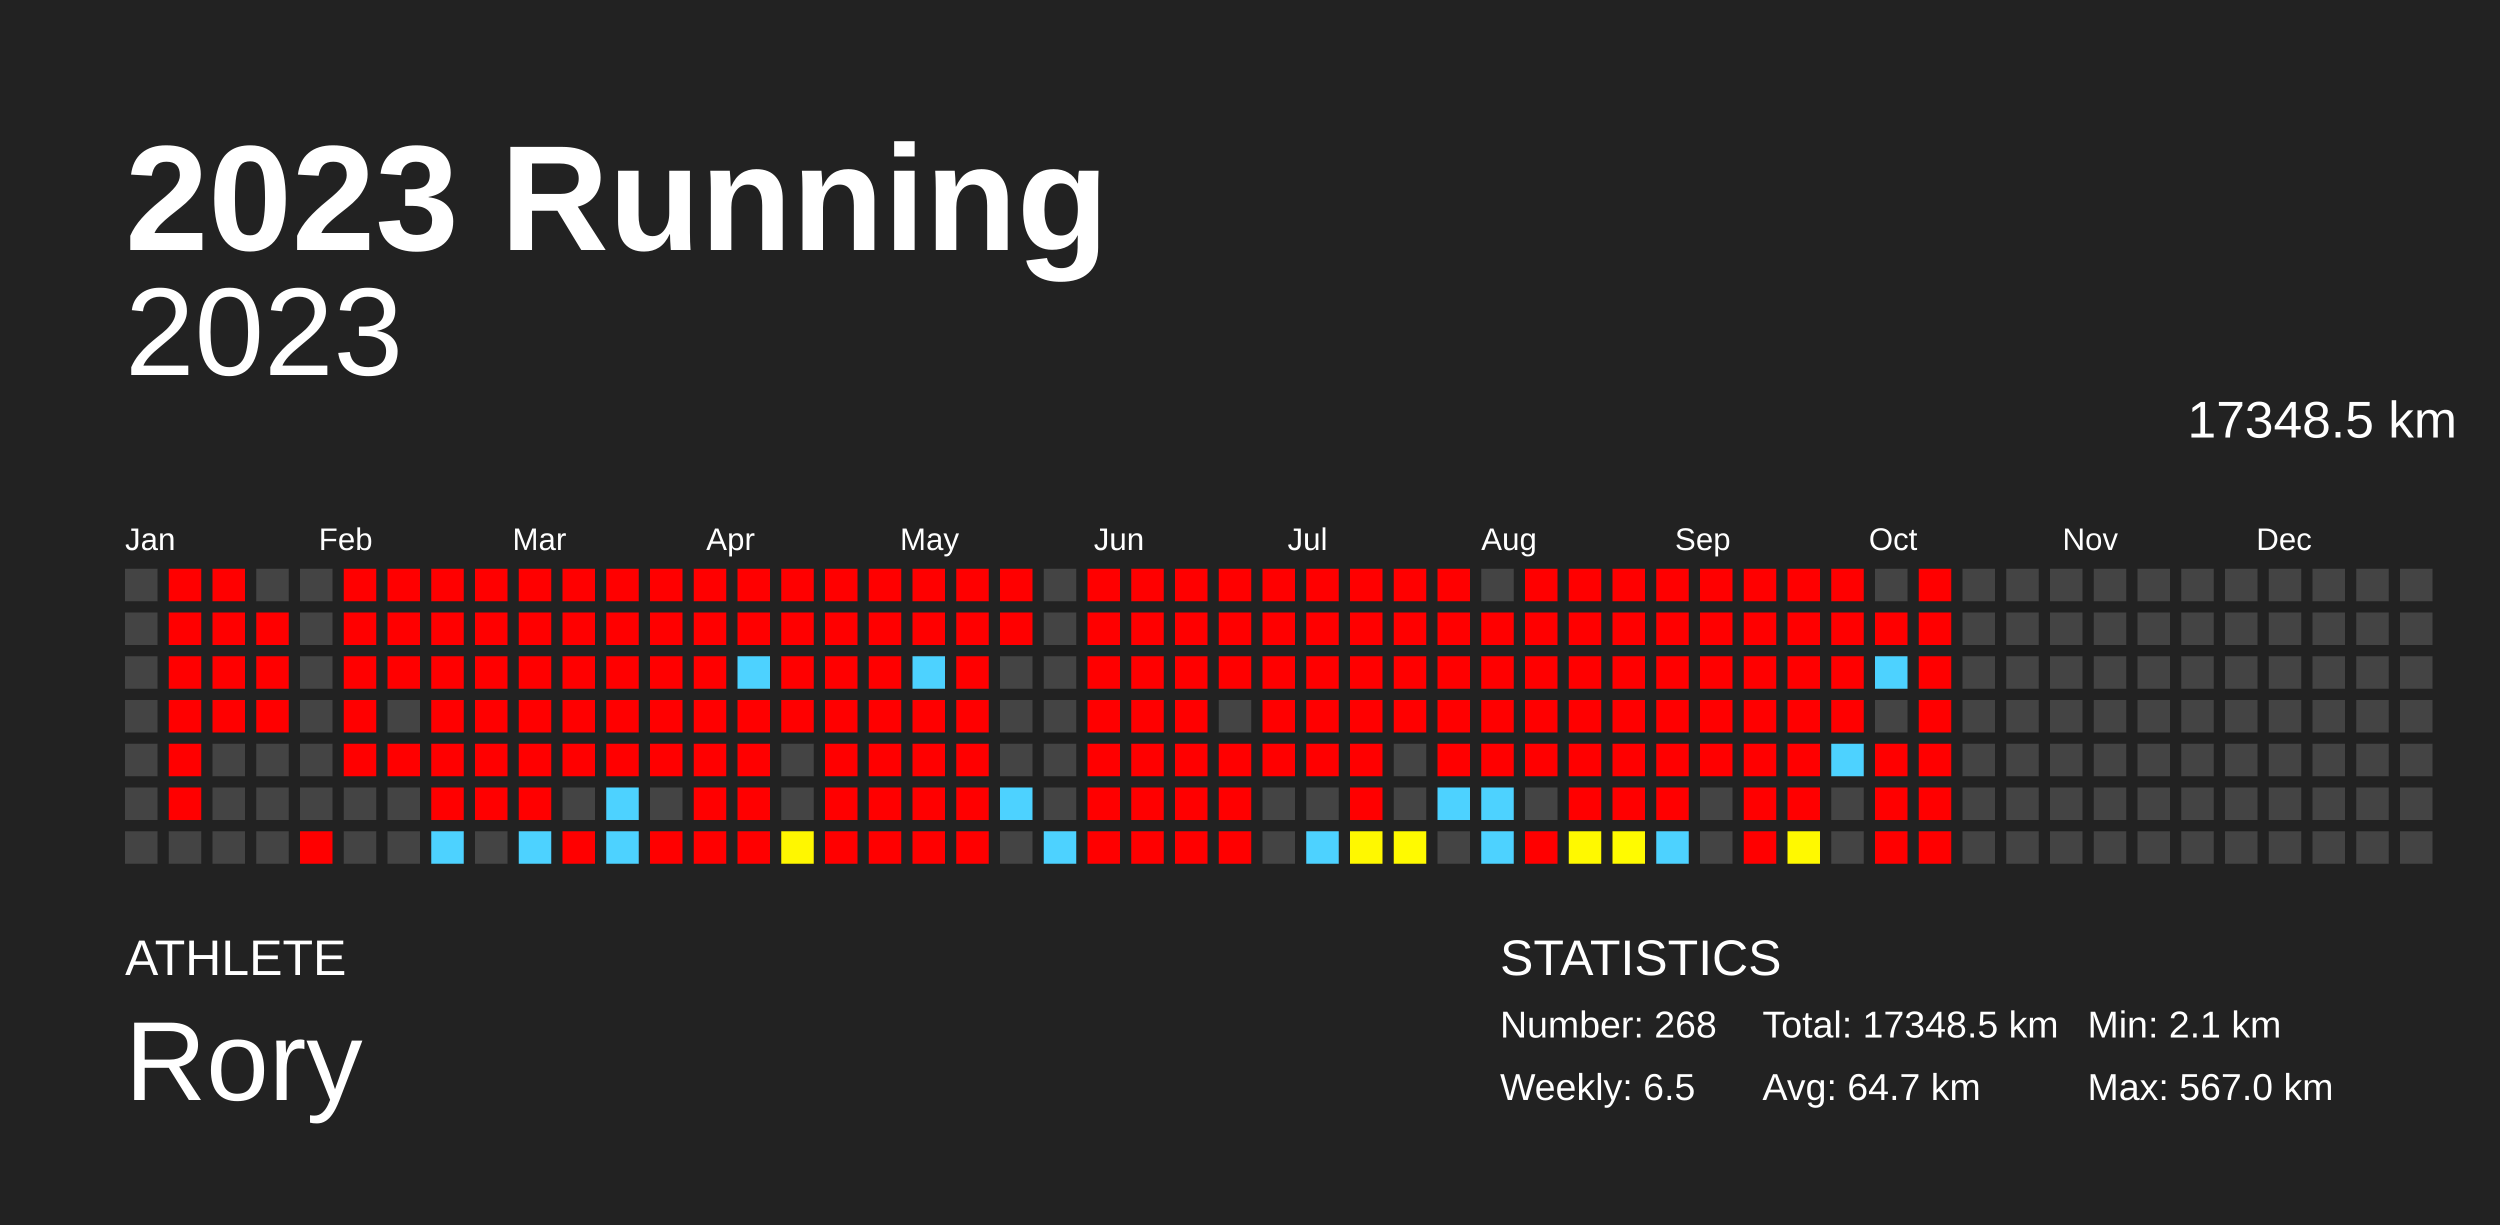
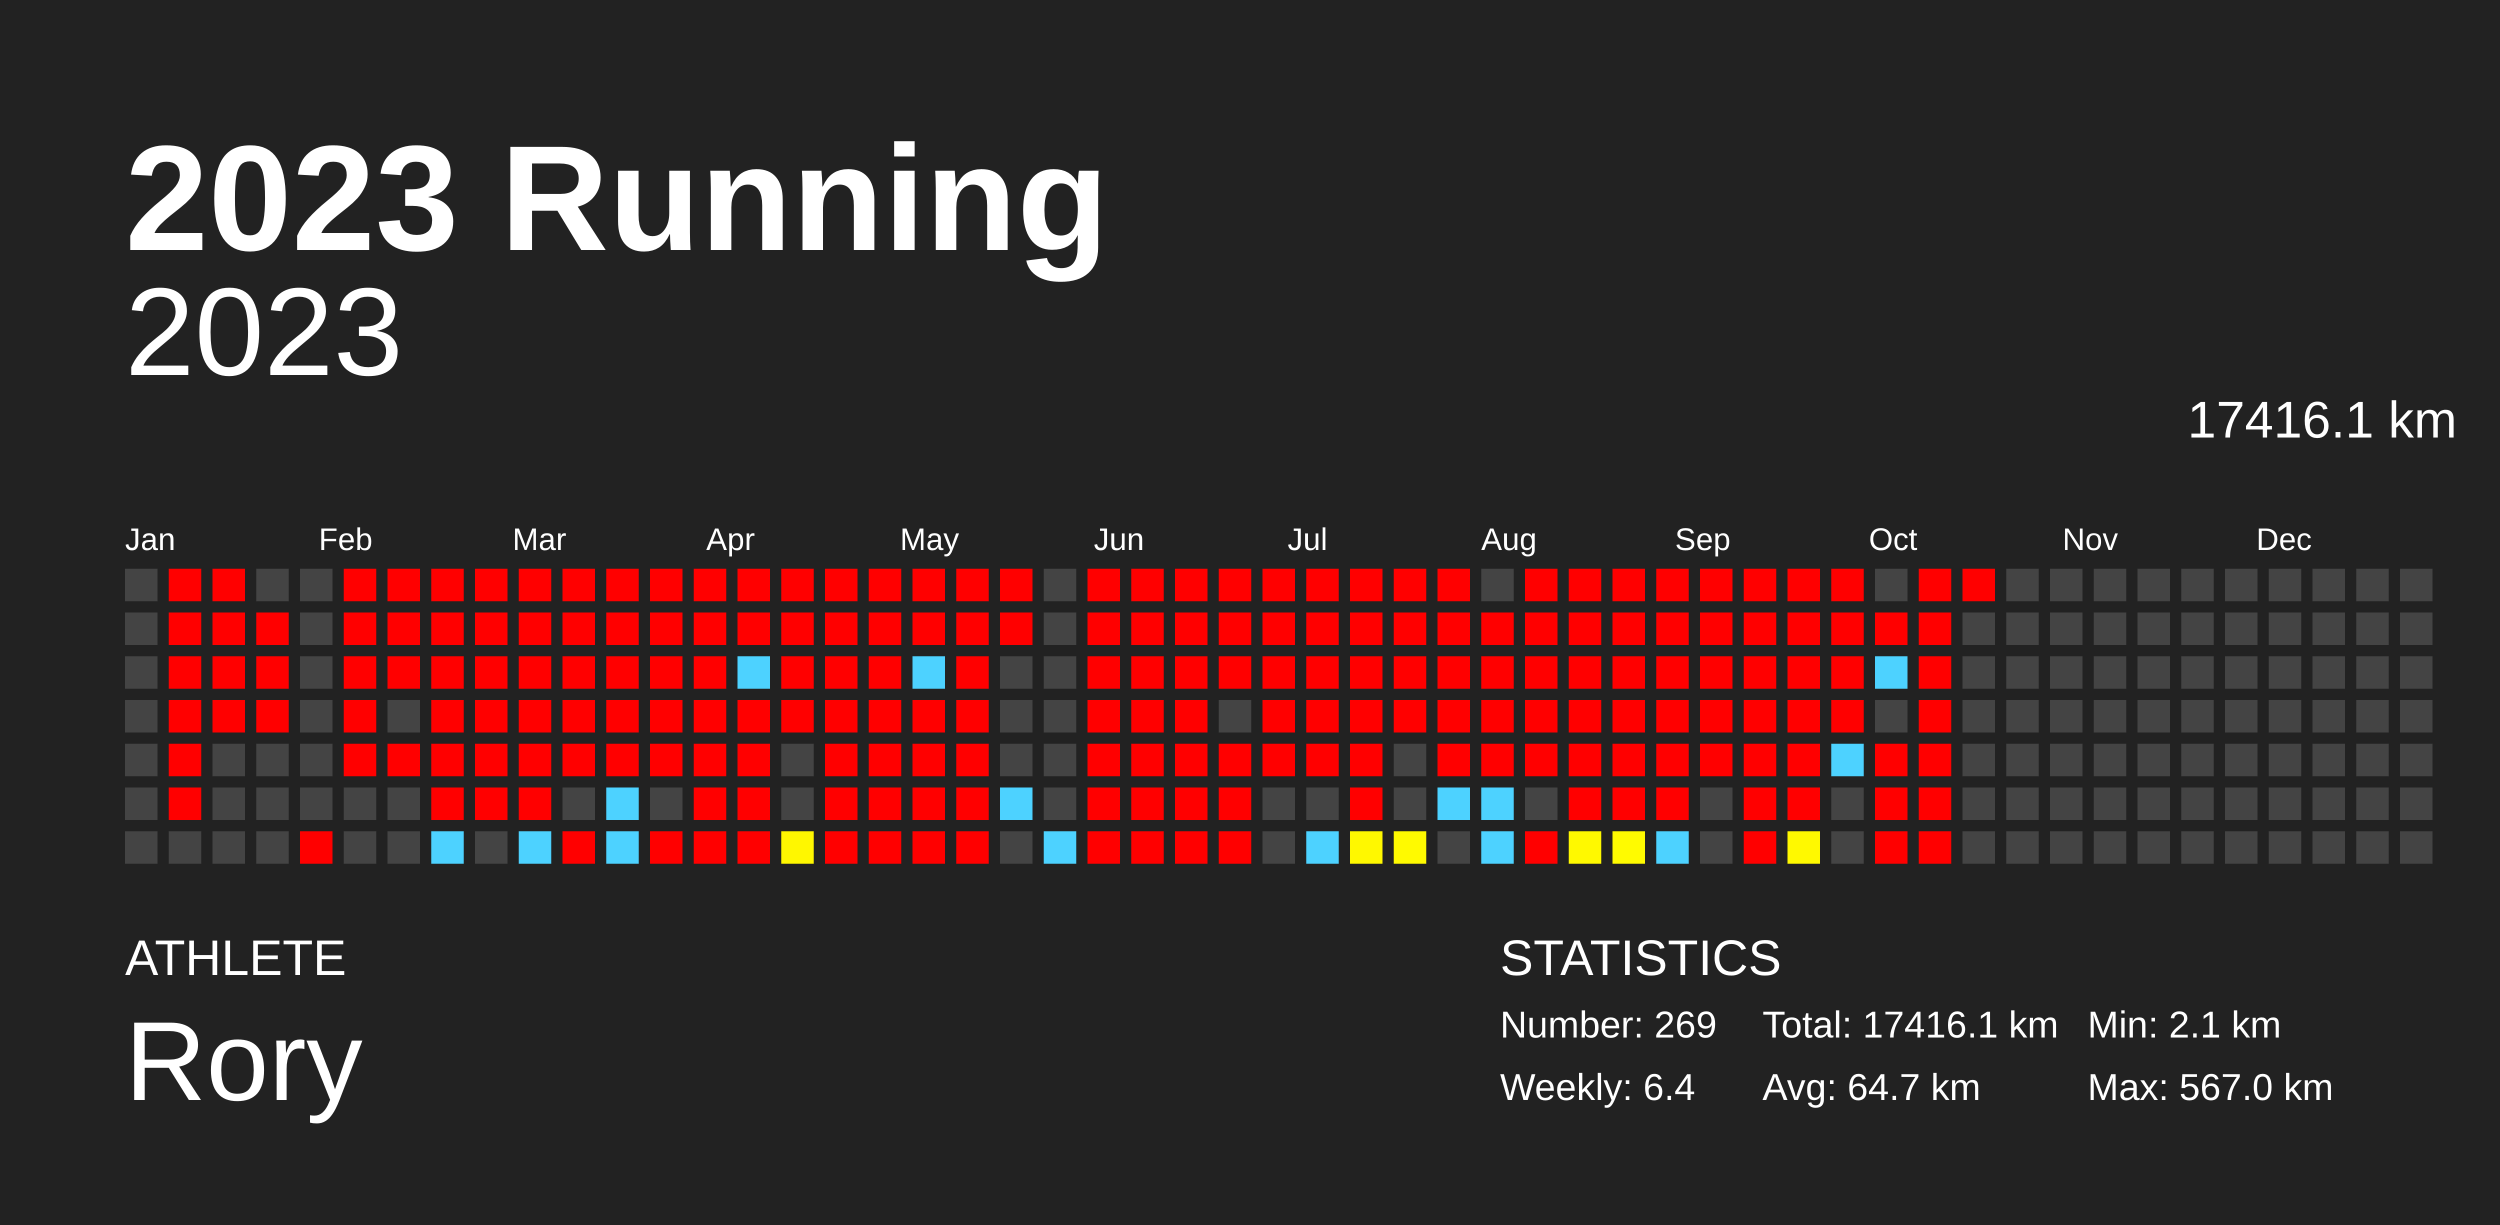
<svg xmlns="http://www.w3.org/2000/svg" baseProfile="full" height="98mm" version="1.1" viewBox="0,0,200,98" width="200mm">
  <defs />
  <rect fill="#222222" height="98" width="200" x="0" y="0" />
  <text fill="#FFFFFF" style="font-size:12px; font-family:Arial; font-weight:bold;" x="10" y="20">2023 Running</text>
  <text fill="#FFFFFF" style="font-size:4px; font-family:Arial" x="10" y="78">ATHLETE</text>
  <text fill="#FFFFFF" style="font-size:9px; font-family:Arial" x="10" y="88">Rory</text>
  <text fill="#FFFFFF" style="font-size:4px; font-family:Arial" x="120" y="78">STATISTICS</text>
-   <text fill="#FFFFFF" style="font-size:3px; font-family:Arial" x="120" y="83">Number: 268</text>
-   <text fill="#FFFFFF" style="font-size:3px; font-family:Arial" x="120" y="88">Weekly: 6.5</text>
-   <text fill="#FFFFFF" style="font-size:3px; font-family:Arial" x="141" y="83">Total: 17348.5 km</text>
+   <text fill="#FFFFFF" style="font-size:3px; font-family:Arial" x="120" y="83">Number: 269</text>
+   <text fill="#FFFFFF" style="font-size:3px; font-family:Arial" x="120" y="88">Weekly: 6.4</text>
+   <text fill="#FFFFFF" style="font-size:3px; font-family:Arial" x="141" y="83">Total: 17416.1 km</text>
  <text fill="#FFFFFF" style="font-size:3px; font-family:Arial" x="141" y="88">Avg: 64.7 km</text>
  <text fill="#FFFFFF" style="font-size:3px; font-family:Arial" x="167" y="83">Min: 2.1 km</text>
  <text fill="#FFFFFF" style="font-size:3px; font-family:Arial" x="167" y="88">Max: 567.0 km</text>
  <text alignment-baseline="hanging" fill="#FFFFFF" style="font-size:10.0px; font-family:Arial;" x="10" y="30">2023</text>
-   <text alignment-baseline="hanging" fill="#FFFFFF" style="font-size:4.125px; font-family:Arial;" x="175" y="35">17348.5 km</text>
+   <text alignment-baseline="hanging" fill="#FFFFFF" style="font-size:4.125px; font-family:Arial;" x="175" y="35">17416.1 km</text>
  <text fill="#FFFFFF" style="font-size:2.5px; font-family:Arial" x="10.0" y="44">Jan</text>
  <text fill="#FFFFFF" style="font-size:2.5px; font-family:Arial" x="25.5" y="44">Feb</text>
  <text fill="#FFFFFF" style="font-size:2.5px; font-family:Arial" x="41.0" y="44">Mar</text>
  <text fill="#FFFFFF" style="font-size:2.5px; font-family:Arial" x="56.5" y="44">Apr</text>
  <text fill="#FFFFFF" style="font-size:2.5px; font-family:Arial" x="72.0" y="44">May</text>
  <text fill="#FFFFFF" style="font-size:2.5px; font-family:Arial" x="87.5" y="44">Jun</text>
  <text fill="#FFFFFF" style="font-size:2.5px; font-family:Arial" x="103.0" y="44">Jul</text>
  <text fill="#FFFFFF" style="font-size:2.5px; font-family:Arial" x="118.5" y="44">Aug</text>
  <text fill="#FFFFFF" style="font-size:2.5px; font-family:Arial" x="134.0" y="44">Sep</text>
  <text fill="#FFFFFF" style="font-size:2.5px; font-family:Arial" x="149.5" y="44">Oct</text>
  <text fill="#FFFFFF" style="font-size:2.5px; font-family:Arial" x="165.0" y="44">Nov</text>
  <text fill="#FFFFFF" style="font-size:2.5px; font-family:Arial" x="180.5" y="44">Dec</text>
  <rect fill="#444444" height="2.6" width="2.6" x="10.0" y="45.5" />
  <rect fill="#444444" height="2.6" width="2.6" x="10.0" y="49.0" />
  <rect fill="#444444" height="2.6" width="2.6" x="10.0" y="52.5" />
  <rect fill="#444444" height="2.6" width="2.6" x="10.0" y="56.0" />
  <rect fill="#444444" height="2.6" width="2.6" x="10.0" y="59.5" />
  <rect fill="#444444" height="2.6" width="2.6" x="10.0" y="63.0" />
  <rect fill="#444444" height="2.6" width="2.6" x="10.0" y="66.5" />
  <rect fill="red" height="2.6" width="2.6" x="13.5" y="45.5" />
  <rect fill="red" height="2.6" width="2.6" x="13.5" y="49.0" />
  <rect fill="red" height="2.6" width="2.6" x="13.5" y="52.5" />
  <rect fill="red" height="2.6" width="2.6" x="13.5" y="56.0" />
  <rect fill="red" height="2.6" width="2.6" x="13.5" y="59.5" />
  <rect fill="red" height="2.6" width="2.6" x="13.5" y="63.0" />
  <rect fill="#444444" height="2.6" width="2.6" x="13.5" y="66.5" />
  <rect fill="red" height="2.6" width="2.6" x="17.0" y="45.5" />
  <rect fill="red" height="2.6" width="2.6" x="17.0" y="49.0" />
  <rect fill="red" height="2.6" width="2.6" x="17.0" y="52.5" />
  <rect fill="red" height="2.6" width="2.6" x="17.0" y="56.0" />
  <rect fill="#444444" height="2.6" width="2.6" x="17.0" y="59.5" />
  <rect fill="#444444" height="2.6" width="2.6" x="17.0" y="63.0" />
  <rect fill="#444444" height="2.6" width="2.6" x="17.0" y="66.5" />
  <rect fill="#444444" height="2.6" width="2.6" x="20.5" y="45.5" />
  <rect fill="red" height="2.6" width="2.6" x="20.5" y="49.0" />
  <rect fill="red" height="2.6" width="2.6" x="20.5" y="52.5" />
  <rect fill="red" height="2.6" width="2.6" x="20.5" y="56.0" />
  <rect fill="#444444" height="2.6" width="2.6" x="20.5" y="59.5" />
  <rect fill="#444444" height="2.6" width="2.6" x="20.5" y="63.0" />
  <rect fill="#444444" height="2.6" width="2.6" x="20.5" y="66.5" />
  <rect fill="#444444" height="2.6" width="2.6" x="24.0" y="45.5" />
  <rect fill="#444444" height="2.6" width="2.6" x="24.0" y="49.0" />
  <rect fill="#444444" height="2.6" width="2.6" x="24.0" y="52.5" />
  <rect fill="#444444" height="2.6" width="2.6" x="24.0" y="56.0" />
  <rect fill="#444444" height="2.6" width="2.6" x="24.0" y="59.5" />
  <rect fill="#444444" height="2.6" width="2.6" x="24.0" y="63.0" />
  <rect fill="red" height="2.6" width="2.6" x="24.0" y="66.5" />
  <rect fill="red" height="2.6" width="2.6" x="27.5" y="45.5" />
  <rect fill="red" height="2.6" width="2.6" x="27.5" y="49.0" />
  <rect fill="red" height="2.6" width="2.6" x="27.5" y="52.5" />
  <rect fill="red" height="2.6" width="2.6" x="27.5" y="56.0" />
  <rect fill="red" height="2.6" width="2.6" x="27.5" y="59.5" />
  <rect fill="#444444" height="2.6" width="2.6" x="27.5" y="63.0" />
  <rect fill="#444444" height="2.6" width="2.6" x="27.5" y="66.5" />
  <rect fill="red" height="2.6" width="2.6" x="31.0" y="45.5" />
  <rect fill="red" height="2.6" width="2.6" x="31.0" y="49.0" />
  <rect fill="red" height="2.6" width="2.6" x="31.0" y="52.5" />
  <rect fill="#444444" height="2.6" width="2.6" x="31.0" y="56.0" />
  <rect fill="red" height="2.6" width="2.6" x="31.0" y="59.5" />
  <rect fill="#444444" height="2.6" width="2.6" x="31.0" y="63.0" />
  <rect fill="#444444" height="2.6" width="2.6" x="31.0" y="66.5" />
  <rect fill="red" height="2.6" width="2.6" x="34.5" y="45.5" />
  <rect fill="red" height="2.6" width="2.6" x="34.5" y="49.0" />
  <rect fill="red" height="2.6" width="2.6" x="34.5" y="52.5" />
  <rect fill="red" height="2.6" width="2.6" x="34.5" y="56.0" />
  <rect fill="red" height="2.6" width="2.6" x="34.5" y="59.5" />
  <rect fill="red" height="2.6" width="2.6" x="34.5" y="63.0" />
  <rect fill="#4dd2ff" height="2.6" width="2.6" x="34.5" y="66.5" />
  <rect fill="red" height="2.6" width="2.6" x="38.0" y="45.5" />
  <rect fill="red" height="2.6" width="2.6" x="38.0" y="49.0" />
  <rect fill="red" height="2.6" width="2.6" x="38.0" y="52.5" />
  <rect fill="red" height="2.6" width="2.6" x="38.0" y="56.0" />
  <rect fill="red" height="2.6" width="2.6" x="38.0" y="59.5" />
  <rect fill="red" height="2.6" width="2.6" x="38.0" y="63.0" />
  <rect fill="#444444" height="2.6" width="2.6" x="38.0" y="66.5" />
  <rect fill="red" height="2.6" width="2.6" x="41.5" y="45.5" />
  <rect fill="red" height="2.6" width="2.6" x="41.5" y="49.0" />
  <rect fill="red" height="2.6" width="2.6" x="41.5" y="52.5" />
  <rect fill="red" height="2.6" width="2.6" x="41.5" y="56.0" />
  <rect fill="red" height="2.6" width="2.6" x="41.5" y="59.5" />
  <rect fill="red" height="2.6" width="2.6" x="41.5" y="63.0" />
  <rect fill="#4dd2ff" height="2.6" width="2.6" x="41.5" y="66.5" />
  <rect fill="red" height="2.6" width="2.6" x="45.0" y="45.5" />
  <rect fill="red" height="2.6" width="2.6" x="45.0" y="49.0" />
  <rect fill="red" height="2.6" width="2.6" x="45.0" y="52.5" />
  <rect fill="red" height="2.6" width="2.6" x="45.0" y="56.0" />
  <rect fill="red" height="2.6" width="2.6" x="45.0" y="59.5" />
  <rect fill="#444444" height="2.6" width="2.6" x="45.0" y="63.0" />
  <rect fill="red" height="2.6" width="2.6" x="45.0" y="66.5" />
  <rect fill="red" height="2.6" width="2.6" x="48.5" y="45.5" />
  <rect fill="red" height="2.6" width="2.6" x="48.5" y="49.0" />
  <rect fill="red" height="2.6" width="2.6" x="48.5" y="52.5" />
  <rect fill="red" height="2.6" width="2.6" x="48.5" y="56.0" />
  <rect fill="red" height="2.6" width="2.6" x="48.5" y="59.5" />
  <rect fill="#4dd2ff" height="2.6" width="2.6" x="48.5" y="63.0" />
  <rect fill="#4dd2ff" height="2.6" width="2.6" x="48.5" y="66.5" />
  <rect fill="red" height="2.6" width="2.6" x="52.0" y="45.5" />
  <rect fill="red" height="2.6" width="2.6" x="52.0" y="49.0" />
  <rect fill="red" height="2.6" width="2.6" x="52.0" y="52.5" />
  <rect fill="red" height="2.6" width="2.6" x="52.0" y="56.0" />
  <rect fill="red" height="2.6" width="2.6" x="52.0" y="59.5" />
  <rect fill="#444444" height="2.6" width="2.6" x="52.0" y="63.0" />
  <rect fill="red" height="2.6" width="2.6" x="52.0" y="66.5" />
  <rect fill="red" height="2.6" width="2.6" x="55.5" y="45.5" />
  <rect fill="red" height="2.6" width="2.6" x="55.5" y="49.0" />
  <rect fill="red" height="2.6" width="2.6" x="55.5" y="52.5" />
  <rect fill="red" height="2.6" width="2.6" x="55.5" y="56.0" />
  <rect fill="red" height="2.6" width="2.6" x="55.5" y="59.5" />
  <rect fill="red" height="2.6" width="2.6" x="55.5" y="63.0" />
  <rect fill="red" height="2.6" width="2.6" x="55.5" y="66.5" />
  <rect fill="red" height="2.6" width="2.6" x="59.0" y="45.5" />
  <rect fill="red" height="2.6" width="2.6" x="59.0" y="49.0" />
  <rect fill="#4dd2ff" height="2.6" width="2.6" x="59.0" y="52.5" />
  <rect fill="red" height="2.6" width="2.6" x="59.0" y="56.0" />
  <rect fill="red" height="2.6" width="2.6" x="59.0" y="59.5" />
  <rect fill="red" height="2.6" width="2.6" x="59.0" y="63.0" />
  <rect fill="red" height="2.6" width="2.6" x="59.0" y="66.5" />
  <rect fill="red" height="2.6" width="2.6" x="62.5" y="45.5" />
  <rect fill="red" height="2.6" width="2.6" x="62.5" y="49.0" />
  <rect fill="red" height="2.6" width="2.6" x="62.5" y="52.5" />
  <rect fill="red" height="2.6" width="2.6" x="62.5" y="56.0" />
  <rect fill="#444444" height="2.6" width="2.6" x="62.5" y="59.5" />
  <rect fill="#444444" height="2.6" width="2.6" x="62.5" y="63.0" />
  <rect fill="#fff700" height="2.6" width="2.6" x="62.5" y="66.5" />
  <rect fill="red" height="2.6" width="2.6" x="66.0" y="45.5" />
  <rect fill="red" height="2.6" width="2.6" x="66.0" y="49.0" />
  <rect fill="red" height="2.6" width="2.6" x="66.0" y="52.5" />
  <rect fill="red" height="2.6" width="2.6" x="66.0" y="56.0" />
  <rect fill="red" height="2.6" width="2.6" x="66.0" y="59.5" />
  <rect fill="red" height="2.6" width="2.6" x="66.0" y="63.0" />
  <rect fill="red" height="2.6" width="2.6" x="66.0" y="66.5" />
  <rect fill="red" height="2.6" width="2.6" x="69.5" y="45.5" />
  <rect fill="red" height="2.6" width="2.6" x="69.5" y="49.0" />
  <rect fill="red" height="2.6" width="2.6" x="69.5" y="52.5" />
  <rect fill="red" height="2.6" width="2.6" x="69.5" y="56.0" />
  <rect fill="red" height="2.6" width="2.6" x="69.5" y="59.5" />
  <rect fill="red" height="2.6" width="2.6" x="69.5" y="63.0" />
  <rect fill="red" height="2.6" width="2.6" x="69.5" y="66.5" />
  <rect fill="red" height="2.6" width="2.6" x="73.0" y="45.5" />
  <rect fill="red" height="2.6" width="2.6" x="73.0" y="49.0" />
  <rect fill="#4dd2ff" height="2.6" width="2.6" x="73.0" y="52.5" />
  <rect fill="red" height="2.6" width="2.6" x="73.0" y="56.0" />
  <rect fill="red" height="2.6" width="2.6" x="73.0" y="59.5" />
  <rect fill="red" height="2.6" width="2.6" x="73.0" y="63.0" />
  <rect fill="red" height="2.6" width="2.6" x="73.0" y="66.5" />
  <rect fill="red" height="2.6" width="2.6" x="76.5" y="45.5" />
  <rect fill="red" height="2.6" width="2.6" x="76.5" y="49.0" />
  <rect fill="red" height="2.6" width="2.6" x="76.5" y="52.5" />
  <rect fill="red" height="2.6" width="2.6" x="76.5" y="56.0" />
  <rect fill="red" height="2.6" width="2.6" x="76.5" y="59.5" />
  <rect fill="red" height="2.6" width="2.6" x="76.5" y="63.0" />
  <rect fill="red" height="2.6" width="2.6" x="76.5" y="66.5" />
  <rect fill="red" height="2.6" width="2.6" x="80.0" y="45.5" />
  <rect fill="red" height="2.6" width="2.6" x="80.0" y="49.0" />
  <rect fill="#444444" height="2.6" width="2.6" x="80.0" y="52.5" />
  <rect fill="#444444" height="2.6" width="2.6" x="80.0" y="56.0" />
  <rect fill="#444444" height="2.6" width="2.6" x="80.0" y="59.5" />
  <rect fill="#4dd2ff" height="2.6" width="2.6" x="80.0" y="63.0" />
  <rect fill="#444444" height="2.6" width="2.6" x="80.0" y="66.5" />
  <rect fill="#444444" height="2.6" width="2.6" x="83.5" y="45.5" />
  <rect fill="#444444" height="2.6" width="2.6" x="83.5" y="49.0" />
  <rect fill="#444444" height="2.6" width="2.6" x="83.5" y="52.5" />
  <rect fill="#444444" height="2.6" width="2.6" x="83.5" y="56.0" />
  <rect fill="#444444" height="2.6" width="2.6" x="83.5" y="59.5" />
  <rect fill="#444444" height="2.6" width="2.6" x="83.5" y="63.0" />
  <rect fill="#4dd2ff" height="2.6" width="2.6" x="83.5" y="66.5" />
  <rect fill="red" height="2.6" width="2.6" x="87.0" y="45.5" />
  <rect fill="red" height="2.6" width="2.6" x="87.0" y="49.0" />
  <rect fill="red" height="2.6" width="2.6" x="87.0" y="52.5" />
  <rect fill="red" height="2.6" width="2.6" x="87.0" y="56.0" />
  <rect fill="red" height="2.6" width="2.6" x="87.0" y="59.5" />
  <rect fill="red" height="2.6" width="2.6" x="87.0" y="63.0" />
  <rect fill="red" height="2.6" width="2.6" x="87.0" y="66.5" />
  <rect fill="red" height="2.6" width="2.6" x="90.5" y="45.5" />
  <rect fill="red" height="2.6" width="2.6" x="90.5" y="49.0" />
  <rect fill="red" height="2.6" width="2.6" x="90.5" y="52.5" />
  <rect fill="red" height="2.6" width="2.6" x="90.5" y="56.0" />
  <rect fill="red" height="2.6" width="2.6" x="90.5" y="59.5" />
  <rect fill="red" height="2.6" width="2.6" x="90.5" y="63.0" />
  <rect fill="red" height="2.6" width="2.6" x="90.5" y="66.5" />
  <rect fill="red" height="2.6" width="2.6" x="94.0" y="45.5" />
  <rect fill="red" height="2.6" width="2.6" x="94.0" y="49.0" />
  <rect fill="red" height="2.6" width="2.6" x="94.0" y="52.5" />
  <rect fill="red" height="2.6" width="2.6" x="94.0" y="56.0" />
  <rect fill="red" height="2.6" width="2.6" x="94.0" y="59.5" />
  <rect fill="red" height="2.6" width="2.6" x="94.0" y="63.0" />
  <rect fill="red" height="2.6" width="2.6" x="94.0" y="66.5" />
  <rect fill="red" height="2.6" width="2.6" x="97.5" y="45.5" />
  <rect fill="red" height="2.6" width="2.6" x="97.5" y="49.0" />
  <rect fill="red" height="2.6" width="2.6" x="97.5" y="52.5" />
  <rect fill="#444444" height="2.6" width="2.6" x="97.5" y="56.0" />
  <rect fill="red" height="2.6" width="2.6" x="97.5" y="59.5" />
  <rect fill="red" height="2.6" width="2.6" x="97.5" y="63.0" />
  <rect fill="red" height="2.6" width="2.6" x="97.5" y="66.5" />
  <rect fill="red" height="2.6" width="2.6" x="101.0" y="45.5" />
  <rect fill="red" height="2.6" width="2.6" x="101.0" y="49.0" />
  <rect fill="red" height="2.6" width="2.6" x="101.0" y="52.5" />
  <rect fill="red" height="2.6" width="2.6" x="101.0" y="56.0" />
  <rect fill="red" height="2.6" width="2.6" x="101.0" y="59.5" />
  <rect fill="#444444" height="2.6" width="2.6" x="101.0" y="63.0" />
  <rect fill="#444444" height="2.6" width="2.6" x="101.0" y="66.5" />
  <rect fill="red" height="2.6" width="2.6" x="104.5" y="45.5" />
  <rect fill="red" height="2.6" width="2.6" x="104.5" y="49.0" />
  <rect fill="red" height="2.6" width="2.6" x="104.5" y="52.5" />
  <rect fill="red" height="2.6" width="2.6" x="104.5" y="56.0" />
  <rect fill="red" height="2.6" width="2.6" x="104.5" y="59.5" />
  <rect fill="#444444" height="2.6" width="2.6" x="104.5" y="63.0" />
  <rect fill="#4dd2ff" height="2.6" width="2.6" x="104.5" y="66.5" />
  <rect fill="red" height="2.6" width="2.6" x="108.0" y="45.5" />
  <rect fill="red" height="2.6" width="2.6" x="108.0" y="49.0" />
  <rect fill="red" height="2.6" width="2.6" x="108.0" y="52.5" />
  <rect fill="red" height="2.6" width="2.6" x="108.0" y="56.0" />
  <rect fill="red" height="2.6" width="2.6" x="108.0" y="59.5" />
  <rect fill="red" height="2.6" width="2.6" x="108.0" y="63.0" />
  <rect fill="#fff800" height="2.6" width="2.6" x="108.0" y="66.5" />
  <rect fill="red" height="2.6" width="2.6" x="111.5" y="45.5" />
  <rect fill="red" height="2.6" width="2.6" x="111.5" y="49.0" />
  <rect fill="red" height="2.6" width="2.6" x="111.5" y="52.5" />
  <rect fill="red" height="2.6" width="2.6" x="111.5" y="56.0" />
  <rect fill="#444444" height="2.6" width="2.6" x="111.5" y="59.5" />
  <rect fill="#444444" height="2.6" width="2.6" x="111.5" y="63.0" />
  <rect fill="#fffa00" height="2.6" width="2.6" x="111.5" y="66.5" />
  <rect fill="red" height="2.6" width="2.6" x="115.0" y="45.5" />
  <rect fill="red" height="2.6" width="2.6" x="115.0" y="49.0" />
  <rect fill="red" height="2.6" width="2.6" x="115.0" y="52.5" />
  <rect fill="red" height="2.6" width="2.6" x="115.0" y="56.0" />
  <rect fill="red" height="2.6" width="2.6" x="115.0" y="59.5" />
  <rect fill="#4dd2ff" height="2.6" width="2.6" x="115.0" y="63.0" />
  <rect fill="#444444" height="2.6" width="2.6" x="115.0" y="66.5" />
  <rect fill="#444444" height="2.6" width="2.6" x="118.5" y="45.5" />
  <rect fill="red" height="2.6" width="2.6" x="118.5" y="49.0" />
  <rect fill="red" height="2.6" width="2.6" x="118.5" y="52.5" />
  <rect fill="red" height="2.6" width="2.6" x="118.5" y="56.0" />
  <rect fill="red" height="2.6" width="2.6" x="118.5" y="59.5" />
  <rect fill="#4dd2ff" height="2.6" width="2.6" x="118.5" y="63.0" />
  <rect fill="#4dd2ff" height="2.6" width="2.6" x="118.5" y="66.5" />
  <rect fill="red" height="2.6" width="2.6" x="122.0" y="45.5" />
  <rect fill="red" height="2.6" width="2.6" x="122.0" y="49.0" />
  <rect fill="red" height="2.6" width="2.6" x="122.0" y="52.5" />
  <rect fill="red" height="2.6" width="2.6" x="122.0" y="56.0" />
  <rect fill="red" height="2.6" width="2.6" x="122.0" y="59.5" />
  <rect fill="#444444" height="2.6" width="2.6" x="122.0" y="63.0" />
  <rect fill="red" height="2.6" width="2.6" x="122.0" y="66.5" />
  <rect fill="red" height="2.6" width="2.6" x="125.5" y="45.5" />
  <rect fill="red" height="2.6" width="2.6" x="125.5" y="49.0" />
  <rect fill="red" height="2.6" width="2.6" x="125.5" y="52.5" />
  <rect fill="red" height="2.6" width="2.6" x="125.5" y="56.0" />
  <rect fill="red" height="2.6" width="2.6" x="125.5" y="59.5" />
  <rect fill="red" height="2.6" width="2.6" x="125.5" y="63.0" />
  <rect fill="#fff900" height="2.6" width="2.6" x="125.5" y="66.5" />
  <rect fill="red" height="2.6" width="2.6" x="129.0" y="45.5" />
  <rect fill="red" height="2.6" width="2.6" x="129.0" y="49.0" />
  <rect fill="red" height="2.6" width="2.6" x="129.0" y="52.5" />
  <rect fill="red" height="2.6" width="2.6" x="129.0" y="56.0" />
  <rect fill="red" height="2.6" width="2.6" x="129.0" y="59.5" />
  <rect fill="red" height="2.6" width="2.6" x="129.0" y="63.0" />
  <rect fill="#fffb00" height="2.6" width="2.6" x="129.0" y="66.5" />
  <rect fill="red" height="2.6" width="2.6" x="132.5" y="45.5" />
  <rect fill="red" height="2.6" width="2.6" x="132.5" y="49.0" />
  <rect fill="red" height="2.6" width="2.6" x="132.5" y="52.5" />
  <rect fill="red" height="2.6" width="2.6" x="132.5" y="56.0" />
  <rect fill="red" height="2.6" width="2.6" x="132.5" y="59.5" />
  <rect fill="red" height="2.6" width="2.6" x="132.5" y="63.0" />
  <rect fill="#4dd2ff" height="2.6" width="2.6" x="132.5" y="66.5" />
  <rect fill="red" height="2.6" width="2.6" x="136.0" y="45.5" />
  <rect fill="red" height="2.6" width="2.6" x="136.0" y="49.0" />
  <rect fill="red" height="2.6" width="2.6" x="136.0" y="52.5" />
  <rect fill="red" height="2.6" width="2.6" x="136.0" y="56.0" />
  <rect fill="red" height="2.6" width="2.6" x="136.0" y="59.5" />
  <rect fill="#444444" height="2.6" width="2.6" x="136.0" y="63.0" />
  <rect fill="#444444" height="2.6" width="2.6" x="136.0" y="66.5" />
  <rect fill="red" height="2.6" width="2.6" x="139.5" y="45.5" />
  <rect fill="red" height="2.6" width="2.6" x="139.5" y="49.0" />
  <rect fill="red" height="2.6" width="2.6" x="139.5" y="52.5" />
  <rect fill="red" height="2.6" width="2.6" x="139.5" y="56.0" />
  <rect fill="red" height="2.6" width="2.6" x="139.5" y="59.5" />
  <rect fill="red" height="2.6" width="2.6" x="139.5" y="63.0" />
  <rect fill="red" height="2.6" width="2.6" x="139.5" y="66.5" />
  <rect fill="red" height="2.6" width="2.6" x="143.0" y="45.5" />
  <rect fill="red" height="2.6" width="2.6" x="143.0" y="49.0" />
  <rect fill="red" height="2.6" width="2.6" x="143.0" y="52.5" />
  <rect fill="red" height="2.6" width="2.6" x="143.0" y="56.0" />
  <rect fill="red" height="2.6" width="2.6" x="143.0" y="59.5" />
  <rect fill="red" height="2.6" width="2.6" x="143.0" y="63.0" />
  <rect fill="#fff900" height="2.6" width="2.6" x="143.0" y="66.5" />
  <rect fill="red" height="2.6" width="2.6" x="146.5" y="45.5" />
  <rect fill="red" height="2.6" width="2.6" x="146.5" y="49.0" />
  <rect fill="red" height="2.6" width="2.6" x="146.5" y="52.5" />
  <rect fill="red" height="2.6" width="2.6" x="146.5" y="56.0" />
  <rect fill="#4dd2ff" height="2.6" width="2.6" x="146.5" y="59.5" />
  <rect fill="#444444" height="2.6" width="2.6" x="146.5" y="63.0" />
  <rect fill="#444444" height="2.6" width="2.6" x="146.5" y="66.5" />
  <rect fill="#444444" height="2.6" width="2.6" x="150.0" y="45.5" />
  <rect fill="red" height="2.6" width="2.6" x="150.0" y="49.0" />
  <rect fill="#4dd2ff" height="2.6" width="2.6" x="150.0" y="52.5" />
  <rect fill="#444444" height="2.6" width="2.6" x="150.0" y="56.0" />
  <rect fill="red" height="2.6" width="2.6" x="150.0" y="59.5" />
  <rect fill="red" height="2.6" width="2.6" x="150.0" y="63.0" />
  <rect fill="red" height="2.6" width="2.6" x="150.0" y="66.5" />
  <rect fill="red" height="2.6" width="2.6" x="153.5" y="45.5" />
  <rect fill="red" height="2.6" width="2.6" x="153.5" y="49.0" />
  <rect fill="red" height="2.6" width="2.6" x="153.5" y="52.5" />
  <rect fill="red" height="2.6" width="2.6" x="153.5" y="56.0" />
  <rect fill="red" height="2.6" width="2.6" x="153.5" y="59.5" />
  <rect fill="red" height="2.6" width="2.6" x="153.5" y="63.0" />
  <rect fill="red" height="2.6" width="2.6" x="153.5" y="66.5" />
-   <rect fill="#444444" height="2.6" width="2.6" x="157.0" y="45.5" />
+   <rect fill="red" height="2.6" width="2.6" x="157.0" y="45.5" />
  <rect fill="#444444" height="2.6" width="2.6" x="157.0" y="49.0" />
  <rect fill="#444444" height="2.6" width="2.6" x="157.0" y="52.5" />
  <rect fill="#444444" height="2.6" width="2.6" x="157.0" y="56.0" />
  <rect fill="#444444" height="2.6" width="2.6" x="157.0" y="59.5" />
  <rect fill="#444444" height="2.6" width="2.6" x="157.0" y="63.0" />
  <rect fill="#444444" height="2.6" width="2.6" x="157.0" y="66.5" />
  <rect fill="#444444" height="2.6" width="2.6" x="160.5" y="45.5" />
  <rect fill="#444444" height="2.6" width="2.6" x="160.5" y="49.0" />
  <rect fill="#444444" height="2.6" width="2.6" x="160.5" y="52.5" />
  <rect fill="#444444" height="2.6" width="2.6" x="160.5" y="56.0" />
  <rect fill="#444444" height="2.6" width="2.6" x="160.5" y="59.5" />
  <rect fill="#444444" height="2.6" width="2.6" x="160.5" y="63.0" />
  <rect fill="#444444" height="2.6" width="2.6" x="160.5" y="66.5" />
  <rect fill="#444444" height="2.6" width="2.6" x="164.0" y="45.5" />
  <rect fill="#444444" height="2.6" width="2.6" x="164.0" y="49.0" />
  <rect fill="#444444" height="2.6" width="2.6" x="164.0" y="52.5" />
  <rect fill="#444444" height="2.6" width="2.6" x="164.0" y="56.0" />
  <rect fill="#444444" height="2.6" width="2.6" x="164.0" y="59.5" />
  <rect fill="#444444" height="2.6" width="2.6" x="164.0" y="63.0" />
  <rect fill="#444444" height="2.6" width="2.6" x="164.0" y="66.5" />
  <rect fill="#444444" height="2.6" width="2.6" x="167.5" y="45.5" />
  <rect fill="#444444" height="2.6" width="2.6" x="167.5" y="49.0" />
  <rect fill="#444444" height="2.6" width="2.6" x="167.5" y="52.5" />
  <rect fill="#444444" height="2.6" width="2.6" x="167.5" y="56.0" />
  <rect fill="#444444" height="2.6" width="2.6" x="167.5" y="59.5" />
  <rect fill="#444444" height="2.6" width="2.6" x="167.5" y="63.0" />
  <rect fill="#444444" height="2.6" width="2.6" x="167.5" y="66.5" />
  <rect fill="#444444" height="2.6" width="2.6" x="171.0" y="45.5" />
  <rect fill="#444444" height="2.6" width="2.6" x="171.0" y="49.0" />
  <rect fill="#444444" height="2.6" width="2.6" x="171.0" y="52.5" />
  <rect fill="#444444" height="2.6" width="2.6" x="171.0" y="56.0" />
  <rect fill="#444444" height="2.6" width="2.6" x="171.0" y="59.5" />
  <rect fill="#444444" height="2.6" width="2.6" x="171.0" y="63.0" />
  <rect fill="#444444" height="2.6" width="2.6" x="171.0" y="66.5" />
  <rect fill="#444444" height="2.6" width="2.6" x="174.5" y="45.5" />
  <rect fill="#444444" height="2.6" width="2.6" x="174.5" y="49.0" />
  <rect fill="#444444" height="2.6" width="2.6" x="174.5" y="52.5" />
  <rect fill="#444444" height="2.6" width="2.6" x="174.5" y="56.0" />
  <rect fill="#444444" height="2.6" width="2.6" x="174.5" y="59.5" />
  <rect fill="#444444" height="2.6" width="2.6" x="174.5" y="63.0" />
  <rect fill="#444444" height="2.6" width="2.6" x="174.5" y="66.5" />
  <rect fill="#444444" height="2.6" width="2.6" x="178.0" y="45.5" />
  <rect fill="#444444" height="2.6" width="2.6" x="178.0" y="49.0" />
  <rect fill="#444444" height="2.6" width="2.6" x="178.0" y="52.5" />
  <rect fill="#444444" height="2.6" width="2.6" x="178.0" y="56.0" />
  <rect fill="#444444" height="2.6" width="2.6" x="178.0" y="59.5" />
  <rect fill="#444444" height="2.6" width="2.6" x="178.0" y="63.0" />
  <rect fill="#444444" height="2.6" width="2.6" x="178.0" y="66.5" />
  <rect fill="#444444" height="2.6" width="2.6" x="181.5" y="45.5" />
  <rect fill="#444444" height="2.6" width="2.6" x="181.5" y="49.0" />
  <rect fill="#444444" height="2.6" width="2.6" x="181.5" y="52.5" />
  <rect fill="#444444" height="2.6" width="2.6" x="181.5" y="56.0" />
  <rect fill="#444444" height="2.6" width="2.6" x="181.5" y="59.5" />
  <rect fill="#444444" height="2.6" width="2.6" x="181.5" y="63.0" />
  <rect fill="#444444" height="2.6" width="2.6" x="181.5" y="66.5" />
  <rect fill="#444444" height="2.6" width="2.6" x="185.0" y="45.5" />
  <rect fill="#444444" height="2.6" width="2.6" x="185.0" y="49.0" />
  <rect fill="#444444" height="2.6" width="2.6" x="185.0" y="52.5" />
  <rect fill="#444444" height="2.6" width="2.6" x="185.0" y="56.0" />
  <rect fill="#444444" height="2.6" width="2.6" x="185.0" y="59.5" />
  <rect fill="#444444" height="2.6" width="2.6" x="185.0" y="63.0" />
  <rect fill="#444444" height="2.6" width="2.6" x="185.0" y="66.5" />
  <rect fill="#444444" height="2.6" width="2.6" x="188.5" y="45.5" />
  <rect fill="#444444" height="2.6" width="2.6" x="188.5" y="49.0" />
  <rect fill="#444444" height="2.6" width="2.6" x="188.5" y="52.5" />
  <rect fill="#444444" height="2.6" width="2.6" x="188.5" y="56.0" />
  <rect fill="#444444" height="2.6" width="2.6" x="188.5" y="59.5" />
  <rect fill="#444444" height="2.6" width="2.6" x="188.5" y="63.0" />
  <rect fill="#444444" height="2.6" width="2.6" x="188.5" y="66.5" />
  <rect fill="#444444" height="2.6" width="2.6" x="192.0" y="45.5" />
  <rect fill="#444444" height="2.6" width="2.6" x="192.0" y="49.0" />
  <rect fill="#444444" height="2.6" width="2.6" x="192.0" y="52.5" />
  <rect fill="#444444" height="2.6" width="2.6" x="192.0" y="56.0" />
  <rect fill="#444444" height="2.6" width="2.6" x="192.0" y="59.5" />
  <rect fill="#444444" height="2.6" width="2.6" x="192.0" y="63.0" />
  <rect fill="#444444" height="2.6" width="2.6" x="192.0" y="66.5" />
</svg>
